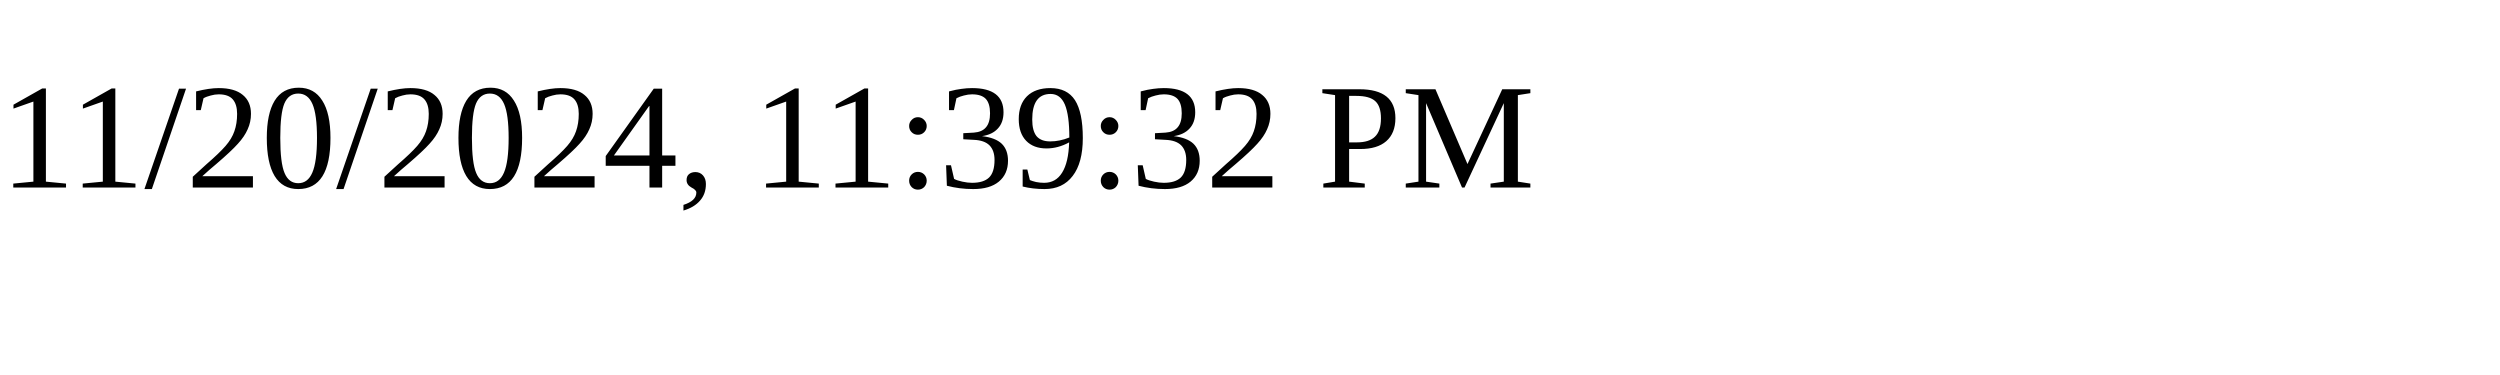
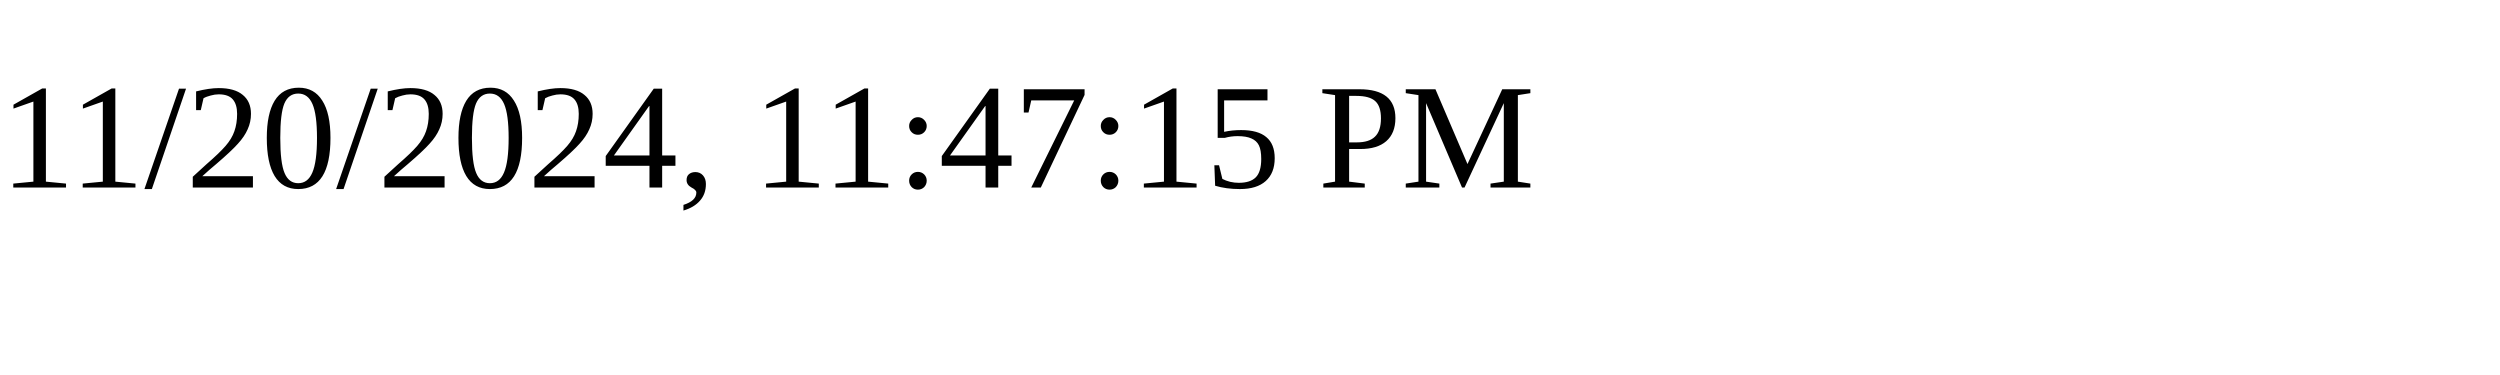
<svg xmlns="http://www.w3.org/2000/svg" height="30" width="200">
-   <text x="0" y="15">11/20/2024, 11:39:32 PM</text>
+   <text x="0" y="15">11/20/2024, 11:47:15 PM</text>
</svg>
